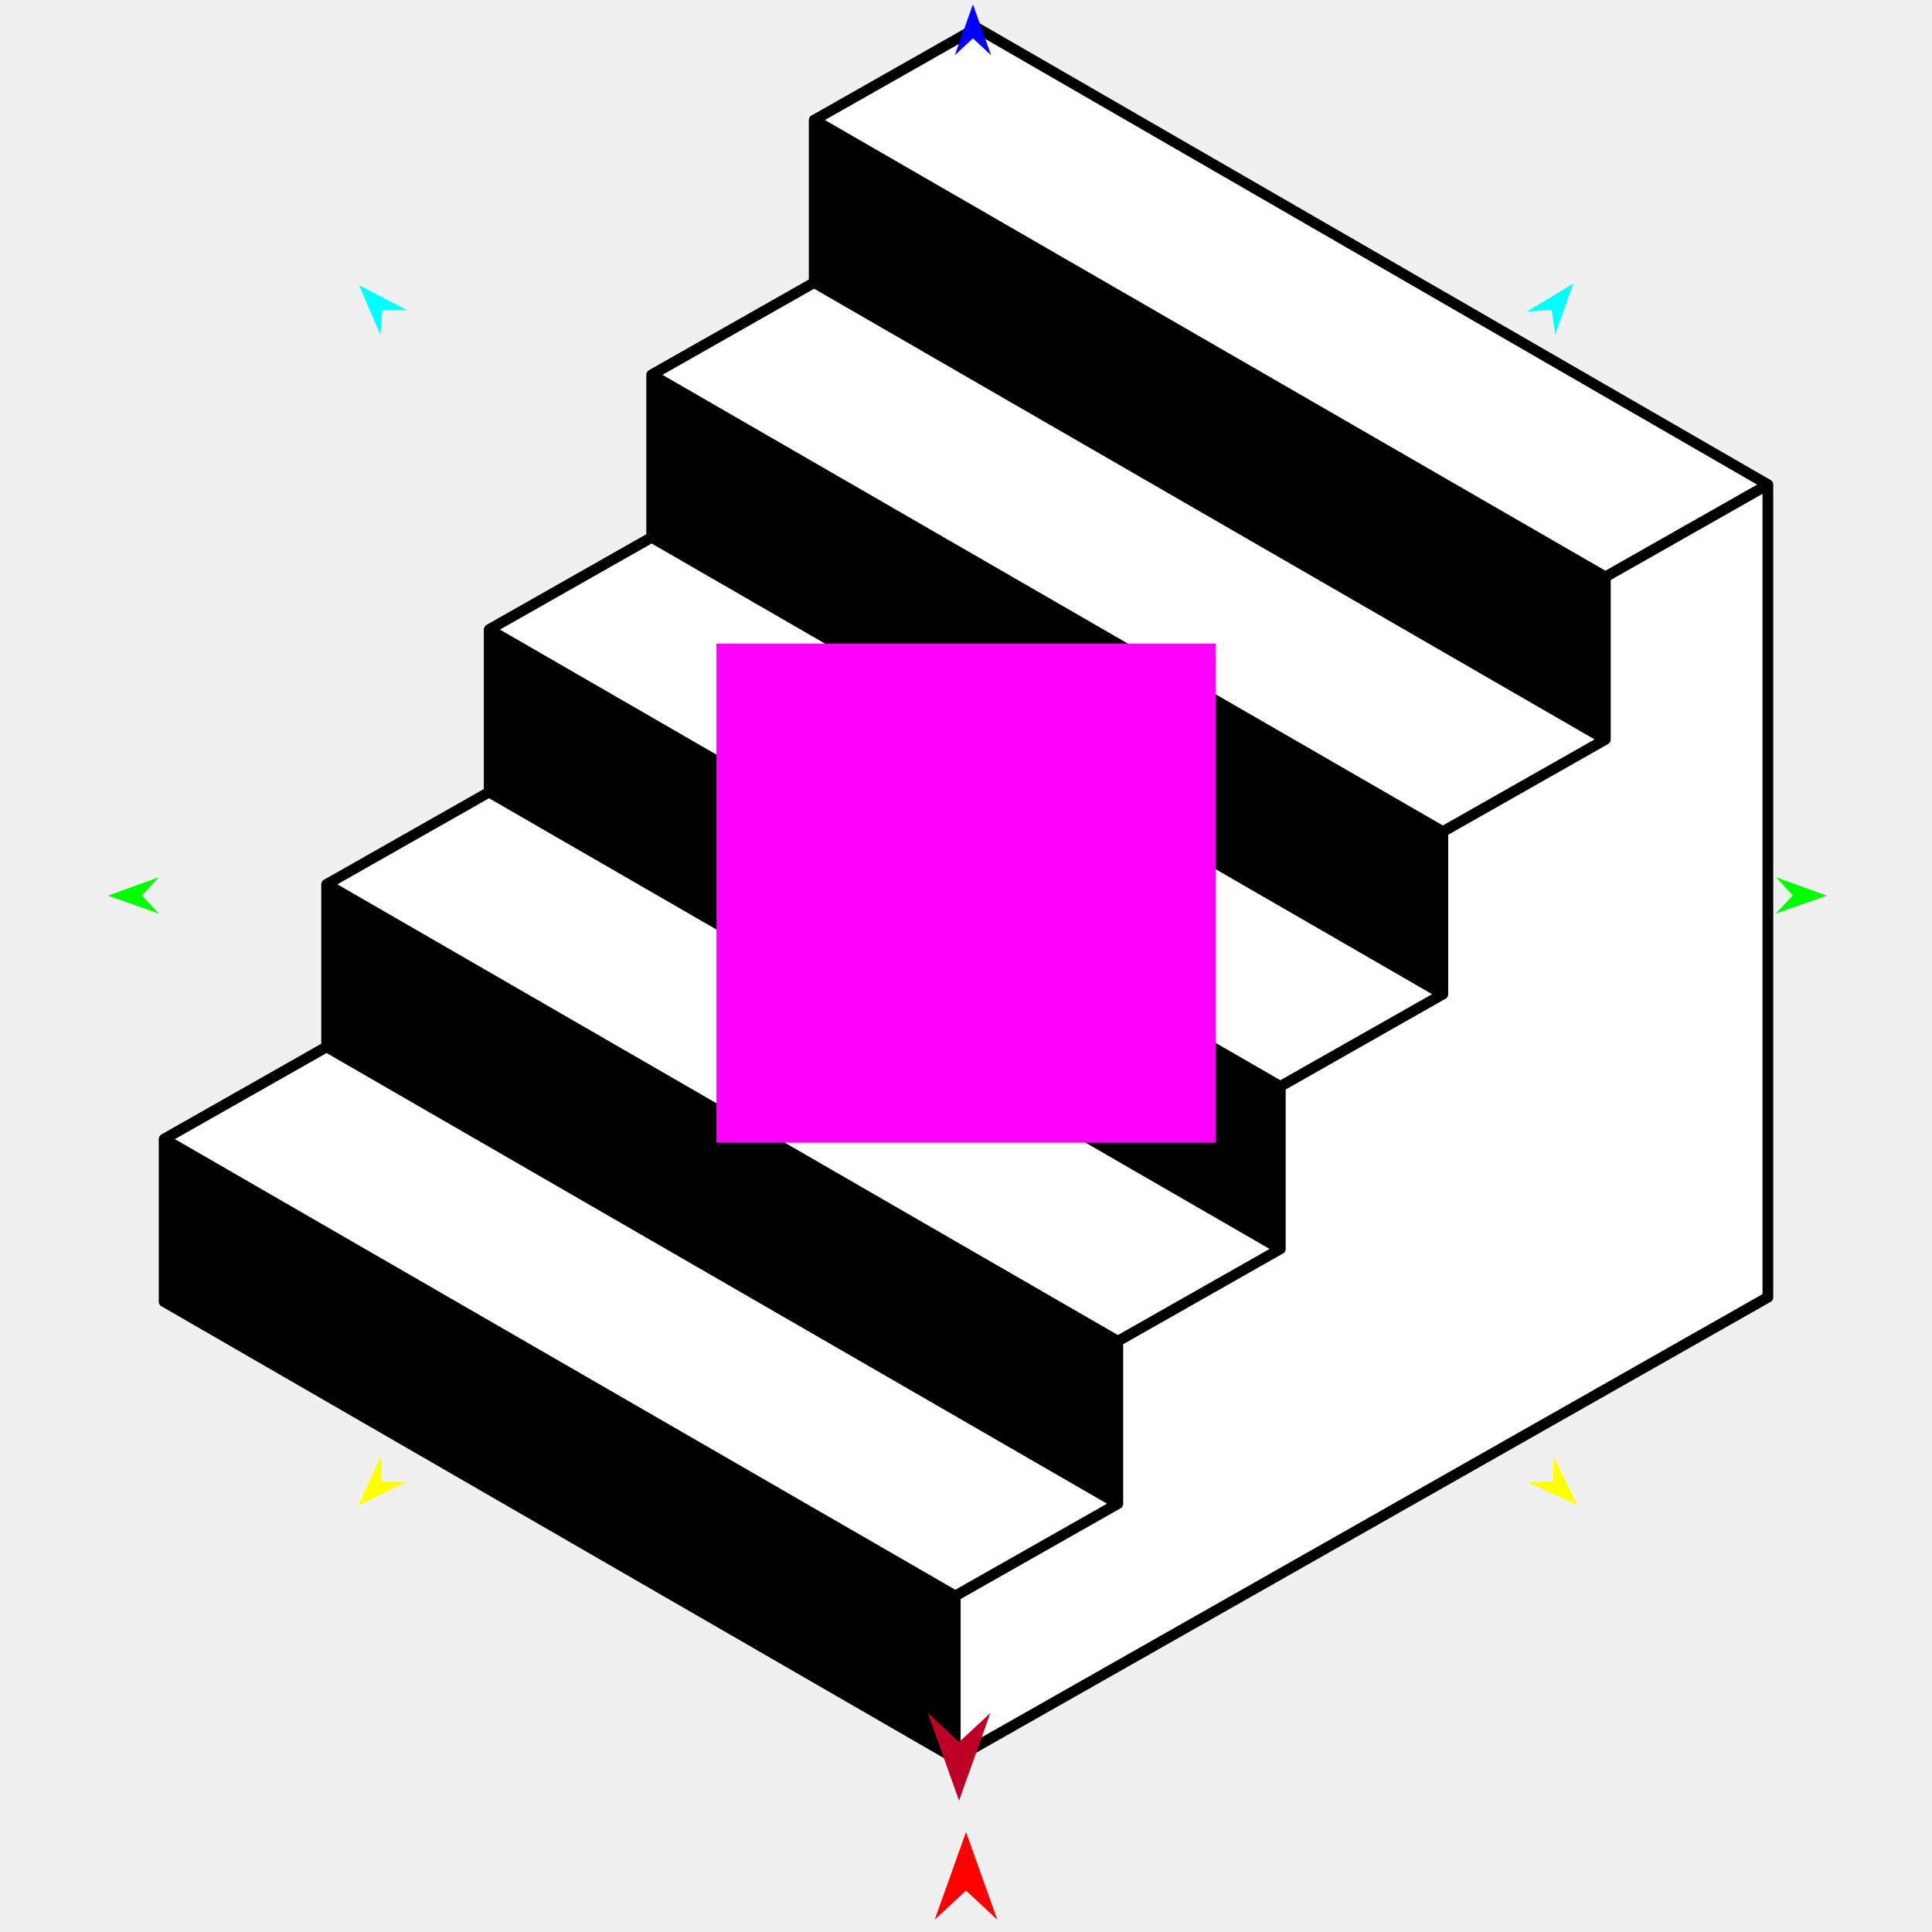
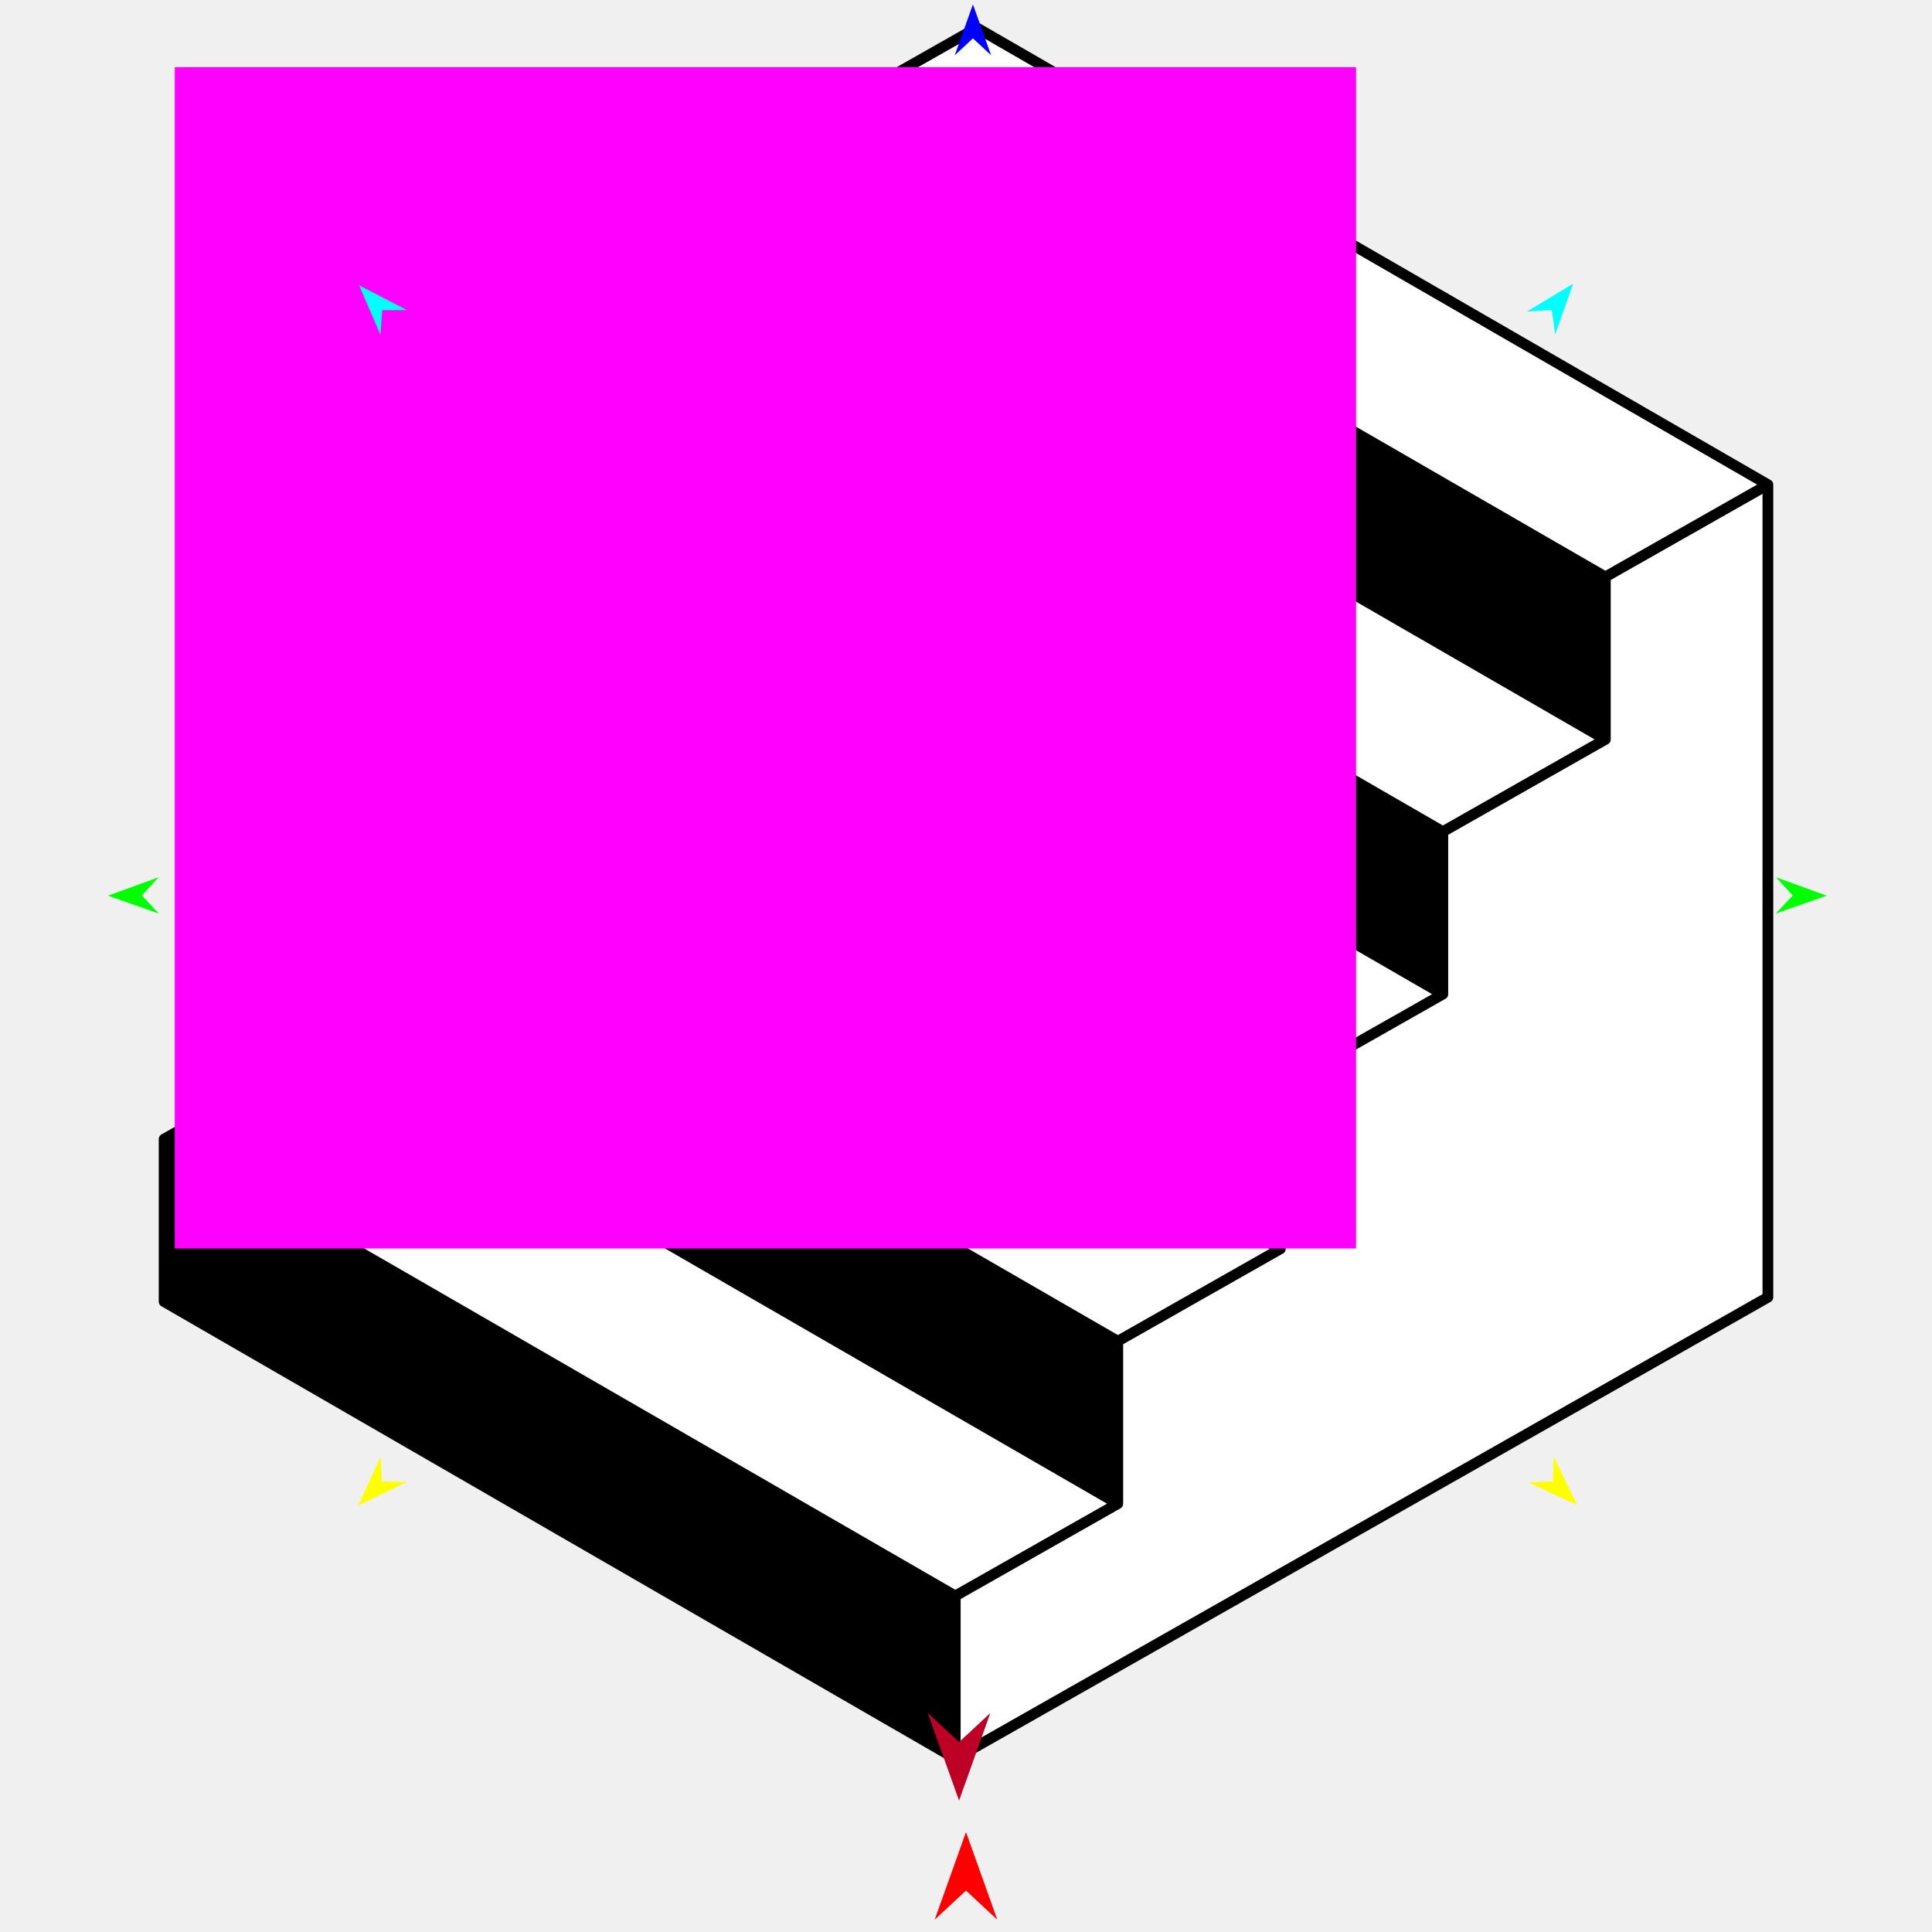
<svg xmlns="http://www.w3.org/2000/svg" version="1.1" id="Frame_0" width="720px" height="720px">
  <g id="stairs">
    <g id="stairs">
-       <path fill="#ffffff" fill-rule="evenodd" stroke="none" d="M 658.839 180.615 C 658.809 180.598 364.029 10.378 363.999 10.361 C 363.993 10.364 303.437 44.733 303.431 44.736 C 303.431 44.742 303.431 105.297 303.431 105.303 C 303.425 105.306 242.869 139.675 242.863 139.679 C 242.863 139.685 242.863 200.240 242.863 200.246 C 242.857 200.249 182.302 234.617 182.296 234.620 C 182.296 234.626 182.296 295.182 182.296 295.188 C 182.290 295.192 121.734 329.559 121.728 329.563 C 121.728 329.569 121.728 390.125 121.728 390.131 C 121.722 390.134 61.167 424.501 61.161 424.504 C 61.161 424.510 61.161 485.066 61.161 485.072 C 61.191 485.089 257.721 598.575 356.001 655.327 C 356.031 655.310 658.808 483.471 658.839 483.453 C 658.839 483.453 658.839 180.646 658.839 180.615 Z" />
-       <path fill="none" stroke="#000000" stroke-width="4" stroke-linejoin="round" d="M 61.161 424.504 C 159.441 481.256 257.721 538.007 356.001 594.759 C 356.001 594.765 356.001 655.321 356.001 655.327 C 356.031 655.310 557.893 540.745 658.839 483.453 C 658.839 382.507 658.839 180.646 658.839 180.615 C 658.833 180.619 598.277 214.987 598.271 214.991 C 499.991 158.239 401.711 101.488 303.431 44.736 C 303.431 44.742 303.431 105.297 303.431 105.303 C 401.711 162.055 499.991 218.806 598.271 275.558 C 598.265 275.561 537.710 309.929 537.704 309.932 C 439.424 253.181 341.143 196.430 242.863 139.679 C 242.863 139.685 242.863 200.240 242.863 200.246 C 341.143 256.997 439.424 313.748 537.704 370.499 C 537.698 370.503 477.142 404.872 477.136 404.875 C 378.856 348.124 280.576 291.372 182.296 234.620 C 182.296 234.626 182.296 295.182 182.296 295.188 C 280.576 351.940 378.856 408.692 477.136 465.443 C 477.130 465.447 416.575 499.814 416.569 499.818 C 318.289 443.066 220.008 386.314 121.728 329.563 C 121.728 329.569 121.728 390.125 121.728 390.131 C 220.008 446.882 318.289 503.634 416.569 560.385 C 416.563 560.389 356.007 594.755 356.001 594.759 M 61.161 424.504 C 61.167 424.501 121.722 390.134 121.728 390.131 C 121.722 390.134 61.167 424.501 61.161 424.504 C 61.161 424.510 61.161 485.066 61.161 485.072 C 61.191 485.089 257.721 598.575 356.001 655.327 C 356.031 655.310 658.808 483.471 658.839 483.453 C 658.839 483.453 658.839 180.646 658.839 180.615 C 658.809 180.598 364.029 10.378 363.999 10.361 C 363.993 10.364 303.437 44.733 303.431 44.736 C 303.431 44.742 303.431 105.297 303.431 105.303 C 303.425 105.306 242.869 139.675 242.863 139.679 C 242.863 139.685 242.863 200.240 242.863 200.246 C 242.857 200.249 182.302 234.617 182.296 234.620 C 182.296 234.626 182.296 295.182 182.296 295.188 C 182.290 295.192 121.734 329.559 121.728 329.563 C 121.728 329.569 121.728 390.125 121.728 390.131 M 416.569 560.385 C 416.569 560.380 416.569 499.824 416.569 499.818 M 477.136 465.443 C 477.136 465.437 477.136 404.881 477.136 404.875 M 537.704 370.499 C 537.704 370.493 537.704 309.938 537.704 309.932 M 598.271 275.558 C 598.271 275.552 598.271 214.997 598.271 214.991 M 182.296 295.188 C 182.290 295.192 121.734 329.559 121.728 329.563 M 242.863 200.246 C 242.857 200.249 182.302 234.617 182.296 234.620 M 303.431 105.303 C 303.425 105.306 242.869 139.675 242.863 139.679 " />
-       <path fill="#000000" fill-rule="evenodd" stroke="none" d="M 599.483 276.770 C 599.483 276.765 599.483 216.209 599.483 216.203 C 601.845 214.417 304.677 45.941 304.644 45.949 C 304.640 45.952 304.641 106.511 304.644 106.516 C 304.641 106.549 501.181 218.067 599.483 276.770 Z" />
-       <path fill="#000000" fill-rule="evenodd" stroke="none" d="M 538.863 371.338 C 538.863 371.333 538.863 310.777 538.863 310.771 C 541.225 308.985 244.057 140.509 244.023 140.517 C 244.019 140.520 244.021 201.079 244.023 201.084 C 244.020 201.117 440.561 312.635 538.863 371.338 Z" />
-       <path fill="#000000" fill-rule="evenodd" stroke="none" d="M 477.030 465.906 C 477.030 465.901 477.030 405.346 477.030 405.339 C 479.392 403.553 182.224 235.077 182.190 235.085 C 182.187 235.088 182.188 295.647 182.190 295.652 C 182.188 295.685 378.728 407.203 477.030 465.906 Z" />
-       <path fill="#000000" fill-rule="evenodd" stroke="none" d="M 416.410 561.687 C 416.410 561.682 416.410 501.126 416.410 501.120 C 418.771 499.334 121.603 330.857 121.570 330.865 C 121.566 330.869 121.568 391.427 121.570 391.432 C 121.567 391.466 318.108 502.983 416.410 561.687 Z" />
-       <path fill="#000000" fill-rule="evenodd" stroke="none" d="M 357.001 656.255 C 357.001 656.249 357.001 595.694 357.001 595.688 C 359.363 593.902 62.195 425.425 62.162 425.433 C 62.158 425.437 62.160 485.995 62.162 486.000 C 62.159 486.034 258.699 597.551 357.001 656.255 Z" />
+       <path fill="#ffffff" fill-rule="evenodd" stroke="none" d="M 658.839 180.615 C 658.809 180.598 364.029 10.378 363.999 10.361 C 363.993 10.364 303.437 44.733 303.431 44.736 C 303.431 44.742 303.431 105.297 303.431 105.303 C 303.425 105.307 242.869 139.675 242.863 139.679 C 242.863 139.685 242.863 200.240 242.863 200.246 C 242.857 200.249 182.302 234.617 182.296 234.620 C 182.296 234.626 182.296 295.182 182.296 295.188 C 182.290 295.192 121.734 329.559 121.728 329.563 C 121.728 329.569 121.728 390.125 121.728 390.131 C 121.722 390.134 61.167 424.501 61.161 424.504 C 61.161 424.510 61.161 485.066 61.161 485.072 C 61.191 485.089 257.721 598.576 356.001 655.327 C 356.031 655.310 658.808 483.471 658.839 483.453 C 658.839 483.453 658.839 180.646 658.839 180.615 Z" />
+       <path fill="none" stroke="#000000" stroke-width="4" stroke-linejoin="round" d="M 61.161 424.504 C 159.441 481.256 257.721 538.007 356.001 594.759 C 356.001 594.765 356.001 655.321 356.001 655.327 C 356.031 655.310 557.893 540.745 658.839 483.453 C 658.839 382.508 658.839 180.646 658.839 180.615 C 658.833 180.619 598.277 214.987 598.271 214.991 C 499.991 158.239 401.711 101.488 303.431 44.736 C 303.431 44.742 303.431 105.297 303.431 105.303 C 401.711 162.055 499.991 218.806 598.271 275.558 C 598.265 275.561 537.710 309.929 537.704 309.932 C 439.424 253.181 341.143 196.430 242.863 139.679 C 242.863 139.685 242.863 200.240 242.863 200.246 C 341.143 256.997 439.424 313.748 537.704 370.499 C 537.698 370.503 477.142 404.872 477.136 404.875 C 378.856 348.124 280.576 291.372 182.296 234.620 C 182.296 234.626 182.296 295.182 182.296 295.188 C 280.576 351.940 378.856 408.692 477.136 465.443 C 477.130 465.447 416.575 499.814 416.569 499.818 C 318.289 443.066 220.008 386.314 121.728 329.563 C 121.728 329.569 121.728 390.125 121.728 390.131 C 220.008 446.882 318.289 503.634 416.569 560.386 C 416.563 560.389 356.007 594.756 356.001 594.759 M 61.161 424.504 C 61.167 424.501 121.722 390.134 121.728 390.131 C 121.722 390.134 61.167 424.501 61.161 424.504 C 61.161 424.510 61.161 485.066 61.161 485.072 C 61.191 485.089 257.721 598.576 356.001 655.327 C 356.031 655.310 658.808 483.471 658.839 483.453 C 658.839 483.453 658.839 180.646 658.839 180.615 C 658.809 180.598 364.029 10.378 363.999 10.361 C 363.993 10.364 303.437 44.733 303.431 44.736 C 303.431 44.742 303.431 105.297 303.431 105.303 C 303.425 105.307 242.869 139.675 242.863 139.679 C 242.863 139.685 242.863 200.240 242.863 200.246 C 242.857 200.249 182.302 234.617 182.296 234.620 C 182.296 234.626 182.296 295.182 182.296 295.188 C 182.290 295.192 121.734 329.559 121.728 329.563 C 121.728 329.569 121.728 390.125 121.728 390.131 M 416.569 560.386 C 416.569 560.380 416.569 499.824 416.569 499.818 M 477.136 465.443 C 477.136 465.437 477.136 404.881 477.136 404.875 M 537.704 370.499 C 537.704 370.493 537.704 309.938 537.704 309.932 M 598.271 275.558 C 598.271 275.552 598.271 214.997 598.271 214.991 M 182.296 295.188 C 182.290 295.192 121.734 329.559 121.728 329.563 M 242.863 200.246 C 242.857 200.249 182.302 234.617 182.296 234.620 M 303.431 105.303 C 303.425 105.307 242.869 139.675 242.863 139.679 " />
+       <path fill="#000000" fill-rule="evenodd" stroke="none" d="M 599.483 276.770 C 599.483 276.765 599.483 216.210 599.483 216.203 C 601.845 214.418 304.677 45.941 304.644 45.949 C 304.640 45.952 304.641 106.511 304.644 106.516 C 304.641 106.549 501.181 218.067 599.483 276.770 Z" />
+       <path fill="#000000" fill-rule="evenodd" stroke="none" d="M 538.863 371.338 C 538.863 371.333 538.863 310.778 538.863 310.771 C 541.225 308.986 244.057 140.509 244.023 140.517 C 244.019 140.520 244.021 201.079 244.023 201.084 C 244.020 201.117 440.561 312.635 538.863 371.338 Z" />
+       <path fill="#000000" fill-rule="evenodd" stroke="none" d="M 477.030 465.906 C 477.030 465.901 477.030 405.346 477.030 405.339 C 479.392 403.554 182.224 235.077 182.190 235.085 C 182.187 235.088 182.188 295.647 182.190 295.652 C 182.188 295.685 378.728 407.203 477.030 465.906 Z" />
+       <path fill="#000000" fill-rule="evenodd" stroke="none" d="M 416.410 561.687 C 416.410 561.682 416.410 501.126 416.410 501.120 C 418.771 499.334 121.603 330.858 121.570 330.865 C 121.566 330.869 121.568 391.427 121.570 391.432 C 121.567 391.466 318.108 502.983 416.410 561.687 Z" />
+       <path fill="#000000" fill-rule="evenodd" stroke="none" d="M 357.001 656.255 C 357.001 656.250 357.001 595.694 357.001 595.688 C 359.363 593.902 62.195 425.426 62.162 425.433 C 62.158 425.437 62.160 485.995 62.162 486.000 C 62.159 486.034 258.699 597.552 357.001 656.255 Z" />
    </g>
    <g id="specs_2">
-       <path fill="#ff00ff" fill-rule="evenodd" stroke="none" d="M 266.990 425.854 C 267.008 425.854 452.992 425.854 453.010 425.854 C 453.010 425.836 453.010 239.852 453.010 239.833 C 452.992 239.833 267.008 239.833 266.990 239.833 C 266.990 239.852 266.990 425.836 266.990 425.854 Z" />
+       <path fill="#ff00ff" fill-rule="evenodd" stroke="none" d="M 65.137 465.275 C 65.181 465.275 505.326 465.275 505.370 465.275 C 505.370 465.231 505.370 25.086 505.370 25.042 C 505.326 25.042 65.181 25.042 65.137 25.042 C 65.137 25.086 65.137 465.231 65.137 465.275 Z" />
      <path fill="#ff0000" fill-rule="evenodd" stroke="none" d="M 360.000 682.768 C 360.001 682.771 371.655 715.404 371.657 715.407 C 371.655 715.406 360.001 704.562 360.000 704.561 C 359.999 704.562 348.345 715.406 348.343 715.407 C 348.345 715.404 359.999 682.771 360.000 682.768 Z" />
-       <path fill="#0000ff" fill-rule="evenodd" stroke="none" d="M 362.586 1.639 C 362.587 1.641 369.357 20.596 369.357 20.598 C 369.357 20.598 362.587 14.299 362.586 14.298 C 362.586 14.299 355.816 20.598 355.815 20.598 C 355.816 20.596 362.586 1.641 362.586 1.639 Z" />
+       <path fill="#0000ff" fill-rule="evenodd" stroke="none" d="M 362.586 1.639 C 362.587 1.641 369.357 20.597 369.357 20.599 C 369.357 20.598 362.587 14.299 362.586 14.299 C 362.586 14.299 355.816 20.598 355.815 20.599 C 355.816 20.597 362.586 1.641 362.586 1.639 Z" />
      <path fill="#00ff00" fill-rule="evenodd" stroke="none" d="M 40.217 333.786 C 40.219 333.785 59.140 326.919 59.142 326.919 C 59.142 326.919 52.877 333.721 52.877 333.722 C 52.877 333.722 59.210 340.460 59.211 340.461 C 59.209 340.460 40.219 333.786 40.217 333.786 Z" />
      <path fill="#ffff00" fill-rule="evenodd" stroke="none" d="M 133.452 561.141 C 133.453 561.139 141.855 542.848 141.855 542.846 C 141.855 542.847 142.298 552.083 142.298 552.084 C 142.299 552.084 151.543 552.308 151.544 552.308 C 151.542 552.309 133.454 561.140 133.452 561.141 Z" />
-       <path fill="#ffff00" fill-rule="evenodd" stroke="none" d="M 587.790 560.917 C 587.789 560.915 579.023 542.796 579.022 542.794 C 579.022 542.795 578.765 552.038 578.765 552.039 C 578.764 552.039 569.526 552.449 569.525 552.449 C 569.527 552.450 587.788 560.916 587.790 560.917 Z" />
+       <path fill="#ffff00" fill-rule="evenodd" stroke="none" d="M 587.790 560.917 C 587.789 560.915 579.023 542.796 579.022 542.794 C 579.022 542.795 578.765 552.039 578.765 552.039 C 578.764 552.039 569.526 552.449 569.525 552.449 C 569.527 552.450 587.788 560.916 587.790 560.917 Z" />
      <path fill="#00ff00" fill-rule="evenodd" stroke="none" d="M 680.763 333.786 C 680.762 333.785 661.840 326.919 661.838 326.919 C 661.839 326.919 668.103 333.721 668.104 333.722 C 668.103 333.722 661.771 340.460 661.770 340.461 C 661.772 340.460 680.762 333.786 680.763 333.786 Z" />
-       <path fill="#00ffff" fill-rule="evenodd" stroke="none" d="M 586.291 105.688 C 586.290 105.689 579.570 124.663 579.570 124.665 C 579.570 124.664 578.297 115.505 578.297 115.504 C 578.296 115.504 569.069 116.113 569.068 116.113 C 569.070 116.112 586.289 105.689 586.291 105.688 Z" />
-       <path fill="#00ffff" fill-rule="evenodd" stroke="none" d="M 133.814 106.316 C 133.815 106.318 141.785 124.802 141.785 124.804 C 141.786 124.803 142.444 115.579 142.444 115.578 C 142.445 115.578 151.692 115.571 151.693 115.571 C 151.691 115.570 133.816 106.317 133.814 106.316 Z" />
-       <path fill="#be0027" fill-rule="evenodd" stroke="none" d="M 357.414 671.029 C 357.415 671.025 369.069 638.393 369.070 638.389 C 369.069 638.391 357.415 649.234 357.414 649.235 C 357.413 649.234 345.758 638.391 345.757 638.389 C 345.758 638.393 357.413 671.025 357.414 671.029 Z" />
+       <path fill="#00ffff" fill-rule="evenodd" stroke="none" d="M 586.291 105.688 C 586.290 105.690 579.570 124.663 579.570 124.665 C 579.570 124.664 578.297 115.505 578.297 115.504 C 578.296 115.504 569.069 116.113 569.068 116.114 C 569.070 116.112 586.289 105.689 586.291 105.688 Z" />
+       <path fill="#00ffff" fill-rule="evenodd" stroke="none" d="M 133.814 106.317 C 133.815 106.318 141.785 124.802 141.785 124.804 C 141.786 124.803 142.444 115.579 142.444 115.578 C 142.445 115.578 151.692 115.571 151.693 115.571 C 151.691 115.570 133.816 106.317 133.814 106.317 Z" />
+       <path fill="#be0027" fill-rule="evenodd" stroke="none" d="M 357.414 671.029 C 357.415 671.025 369.069 638.393 369.070 638.389 C 369.069 638.390 357.415 649.234 357.414 649.235 C 357.413 649.234 345.758 638.390 345.757 638.389 C 345.758 638.393 357.413 671.025 357.414 671.029 Z" />
    </g>
  </g>
</svg>
